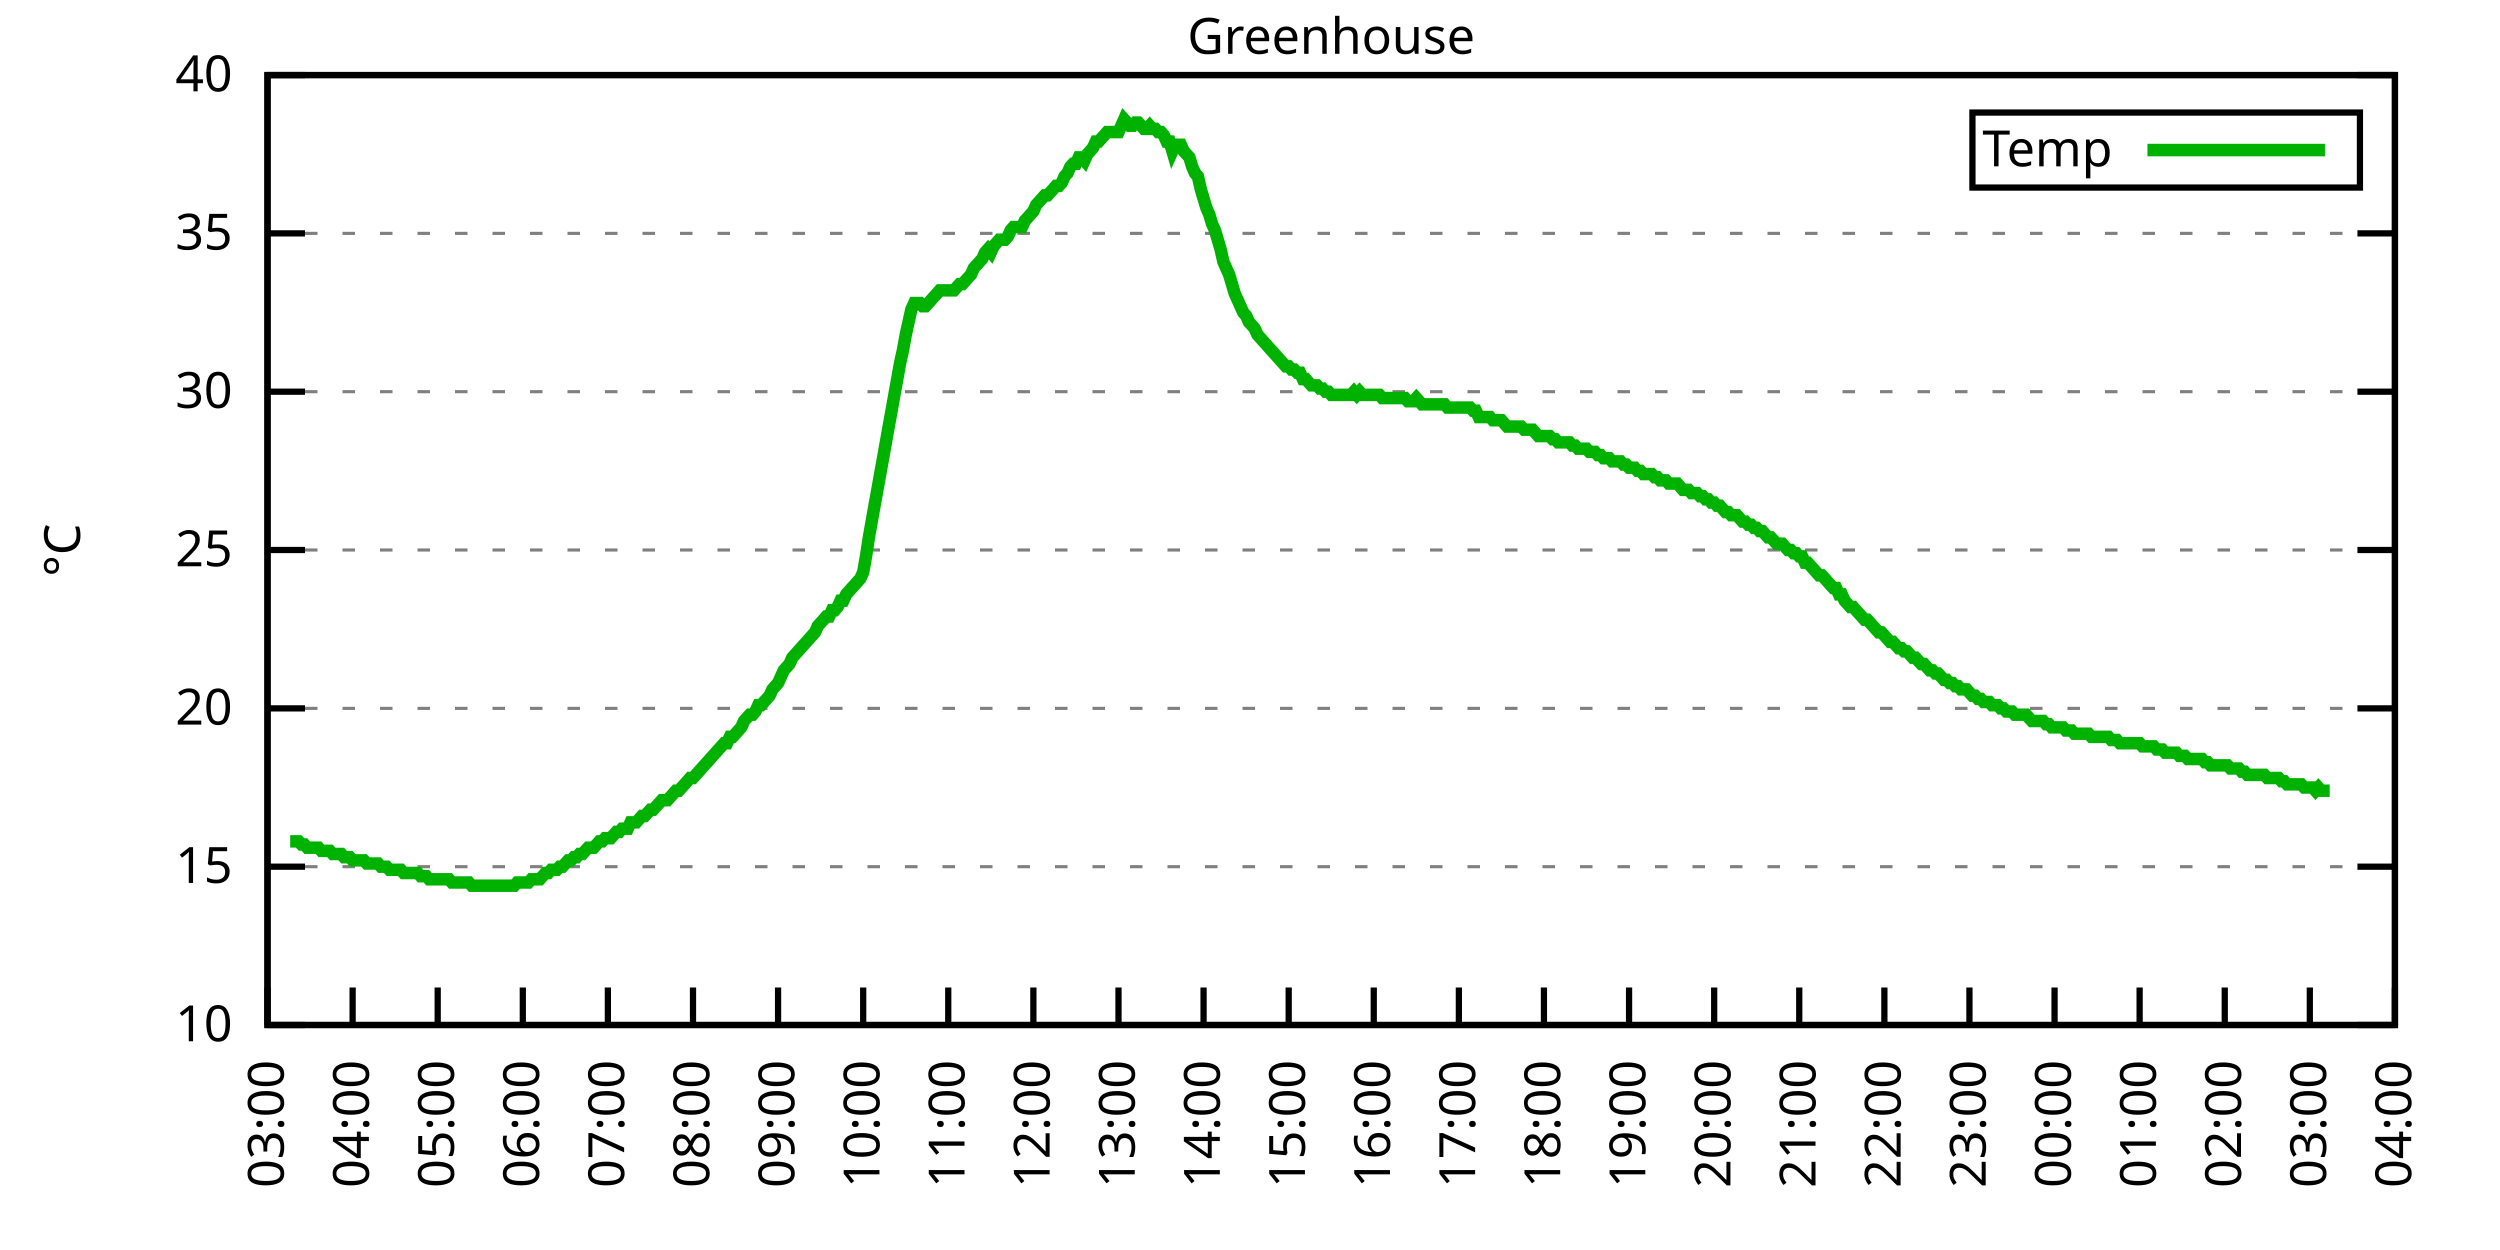
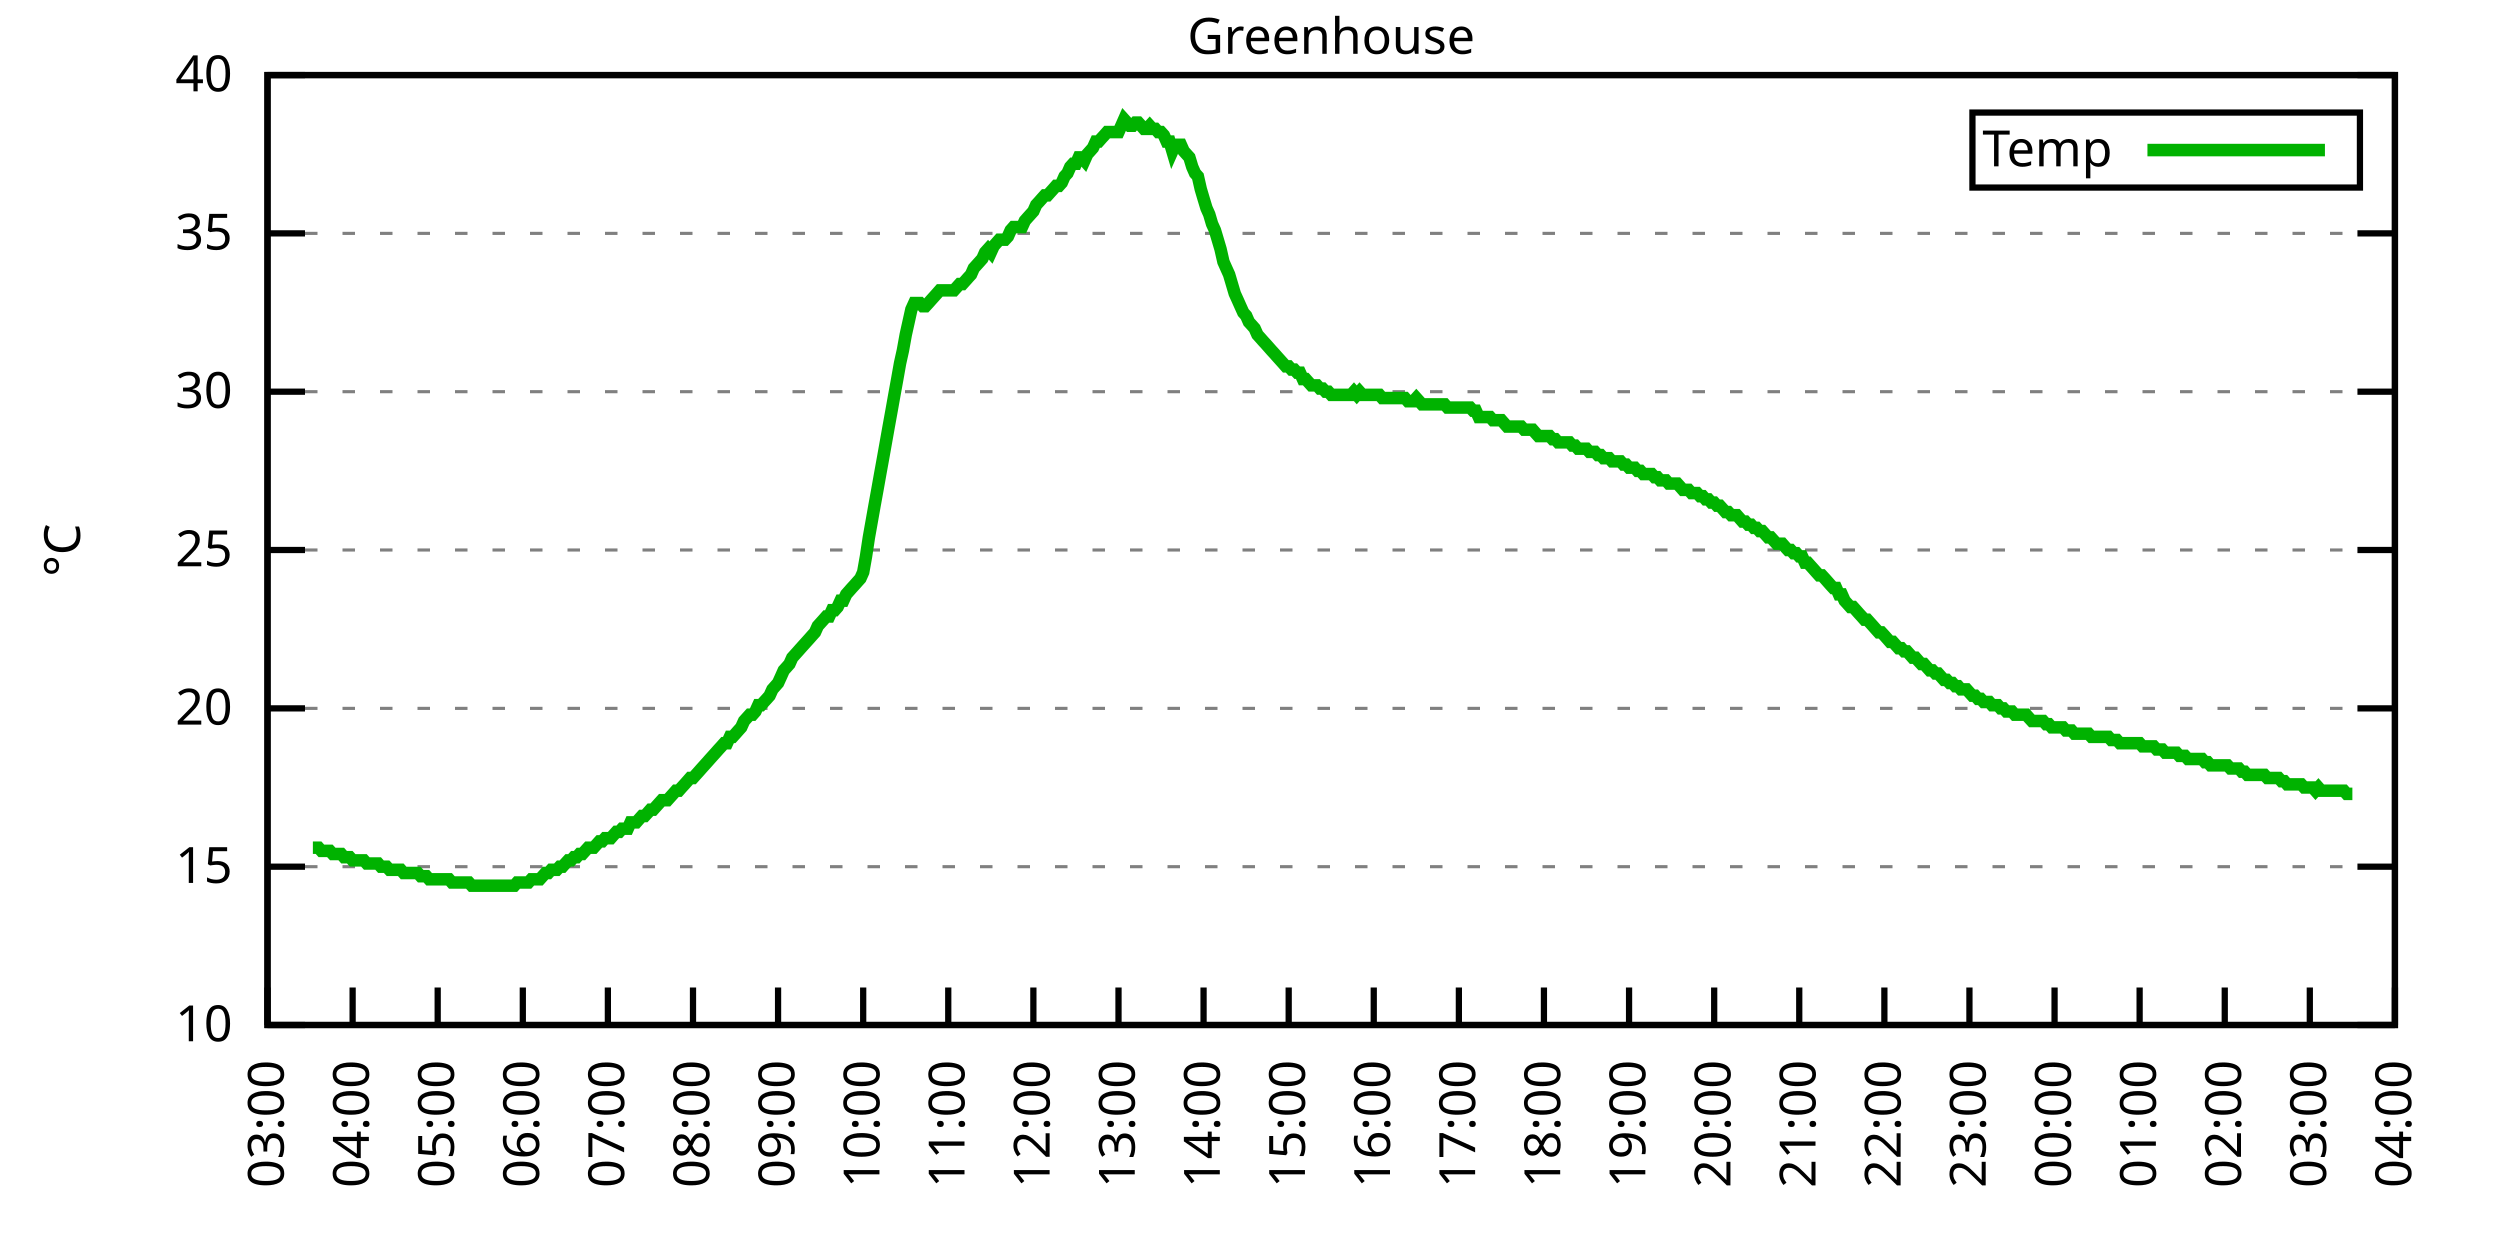
<svg xmlns="http://www.w3.org/2000/svg" xmlns:xlink="http://www.w3.org/1999/xlink" width="400" height="200" viewBox="0 0 400 200">
  <g id="gnuplot_canvas">
    <rect x="0" y="0" width="400" height="200" fill="none" />
    <defs>
      <circle id="gpDot" r="0.5" stroke-width="0.5" stroke="currentColor" />
      <path id="gpPt0" stroke-width="0.333" stroke="currentColor" d="M-1,0 h2 M0,-1 v2" />
      <path id="gpPt1" stroke-width="0.333" stroke="currentColor" d="M-1,-1 L1,1 M1,-1 L-1,1" />
      <path id="gpPt2" stroke-width="0.333" stroke="currentColor" d="M-1,0 L1,0 M0,-1 L0,1 M-1,-1 L1,1 M-1,1 L1,-1" />
      <rect id="gpPt3" stroke-width="0.333" stroke="currentColor" x="-1" y="-1" width="2" height="2" />
      <rect id="gpPt4" stroke-width="0.333" stroke="currentColor" fill="currentColor" x="-1" y="-1" width="2" height="2" />
      <circle id="gpPt5" stroke-width="0.333" stroke="currentColor" cx="0" cy="0" r="1" />
      <use xlink:href="#gpPt5" id="gpPt6" fill="currentColor" stroke="none" />
      <path id="gpPt7" stroke-width="0.333" stroke="currentColor" d="M0,-1.33 L-1.33,0.67 L1.33,0.67 z" />
      <use xlink:href="#gpPt7" id="gpPt8" fill="currentColor" stroke="none" />
      <use xlink:href="#gpPt7" id="gpPt9" stroke="currentColor" transform="rotate(180)" />
      <use xlink:href="#gpPt9" id="gpPt10" fill="currentColor" stroke="none" />
      <use xlink:href="#gpPt3" id="gpPt11" stroke="currentColor" transform="rotate(45)" />
      <use xlink:href="#gpPt11" id="gpPt12" fill="currentColor" stroke="none" />
      <path id="gpPt13" stroke-width="0.333" stroke="currentColor" d="M0,1.330 L1.265,0.411 L0.782,-1.067 L-0.782,-1.076 L-1.265,0.411 z" />
      <use xlink:href="#gpPt13" id="gpPt14" fill="currentColor" stroke="none" />
      <filter id="textbox" filterUnits="objectBoundingBox" x="0" y="0" height="1" width="1">
        <feFlood flood-color="white" flood-opacity="1" result="bgnd" />
        <feComposite in="SourceGraphic" in2="bgnd" operator="atop" />
      </filter>
      <filter id="greybox" filterUnits="objectBoundingBox" x="0" y="0" height="1" width="1">
        <feFlood flood-color="lightgrey" flood-opacity="1" result="grey" />
        <feComposite in="SourceGraphic" in2="grey" operator="atop" />
      </filter>
    </defs>
    <g fill="none" color="white" stroke="currentColor" stroke-width="1.00" stroke-linecap="butt" stroke-linejoin="miter">
</g>
    <g fill="none" color="black" stroke="currentColor" stroke-width="1.00" stroke-linecap="butt" stroke-linejoin="miter">
      <g stroke="none" shape-rendering="crispEdges">
        <polygon fill="rgb(255, 255, 255)" points="42.80,164.00 383.18,164.00 383.18,12.02 42.80,12.02 " />
      </g>
    </g>
    <g fill="none" color="black" stroke="currentColor" stroke-width="1.00" stroke-linecap="butt" stroke-linejoin="miter">
</g>
    <g fill="none" color="black" stroke="black" stroke-width="0.50" stroke-linecap="butt" stroke-linejoin="miter">
</g>
    <g fill="none" color="gray" stroke="currentColor" stroke-width="0.50" stroke-linecap="butt" stroke-linejoin="miter">
      <path stroke="gray" stroke-dasharray="2,4" class="gridline" d="M42.80,164.00 L383.19,164.00  " />
    </g>
    <g fill="none" color="gray" stroke="gray" stroke-width="1.00" stroke-linecap="butt" stroke-linejoin="miter">
</g>
    <g fill="none" color="black" stroke="currentColor" stroke-width="1.00" stroke-linecap="butt" stroke-linejoin="miter">
      <path stroke="black" d="M42.80,164.00 L48.80,164.00 M383.19,164.00 L377.19,164.00  " />
      <g transform="translate(37.20,166.60)" stroke="none" fill="black" font-family="Sans" font-size="8.00" text-anchor="end">
        <text>
          <tspan font-family="Sans"> 10</tspan>
        </text>
      </g>
    </g>
    <g fill="none" color="black" stroke="currentColor" stroke-width="1.00" stroke-linecap="butt" stroke-linejoin="miter">
</g>
    <g fill="none" color="black" stroke="black" stroke-width="0.50" stroke-linecap="butt" stroke-linejoin="miter">
</g>
    <g fill="none" color="gray" stroke="currentColor" stroke-width="0.50" stroke-linecap="butt" stroke-linejoin="miter">
      <path stroke="gray" stroke-dasharray="2,4" class="gridline" d="M42.80,138.67 L383.19,138.67  " />
    </g>
    <g fill="none" color="gray" stroke="gray" stroke-width="1.00" stroke-linecap="butt" stroke-linejoin="miter">
</g>
    <g fill="none" color="black" stroke="currentColor" stroke-width="1.00" stroke-linecap="butt" stroke-linejoin="miter">
      <path stroke="black" d="M42.80,138.67 L48.80,138.67 M383.19,138.67 L377.19,138.67  " />
      <g transform="translate(37.20,141.27)" stroke="none" fill="black" font-family="Sans" font-size="8.00" text-anchor="end">
        <text>
          <tspan font-family="Sans"> 15</tspan>
        </text>
      </g>
    </g>
    <g fill="none" color="black" stroke="currentColor" stroke-width="1.00" stroke-linecap="butt" stroke-linejoin="miter">
</g>
    <g fill="none" color="black" stroke="black" stroke-width="0.50" stroke-linecap="butt" stroke-linejoin="miter">
</g>
    <g fill="none" color="gray" stroke="currentColor" stroke-width="0.50" stroke-linecap="butt" stroke-linejoin="miter">
      <path stroke="gray" stroke-dasharray="2,4" class="gridline" d="M42.80,113.34 L383.19,113.34  " />
    </g>
    <g fill="none" color="gray" stroke="gray" stroke-width="1.00" stroke-linecap="butt" stroke-linejoin="miter">
</g>
    <g fill="none" color="black" stroke="currentColor" stroke-width="1.00" stroke-linecap="butt" stroke-linejoin="miter">
      <path stroke="black" d="M42.80,113.34 L48.80,113.34 M383.19,113.34 L377.19,113.34  " />
      <g transform="translate(37.20,115.94)" stroke="none" fill="black" font-family="Sans" font-size="8.00" text-anchor="end">
        <text>
          <tspan font-family="Sans"> 20</tspan>
        </text>
      </g>
    </g>
    <g fill="none" color="black" stroke="currentColor" stroke-width="1.00" stroke-linecap="butt" stroke-linejoin="miter">
</g>
    <g fill="none" color="black" stroke="black" stroke-width="0.50" stroke-linecap="butt" stroke-linejoin="miter">
</g>
    <g fill="none" color="gray" stroke="currentColor" stroke-width="0.50" stroke-linecap="butt" stroke-linejoin="miter">
      <path stroke="gray" stroke-dasharray="2,4" class="gridline" d="M42.80,88.00 L383.19,88.00  " />
    </g>
    <g fill="none" color="gray" stroke="gray" stroke-width="1.00" stroke-linecap="butt" stroke-linejoin="miter">
</g>
    <g fill="none" color="black" stroke="currentColor" stroke-width="1.00" stroke-linecap="butt" stroke-linejoin="miter">
      <path stroke="black" d="M42.80,88.00 L48.80,88.00 M383.19,88.00 L377.19,88.00  " />
      <g transform="translate(37.20,90.60)" stroke="none" fill="black" font-family="Sans" font-size="8.00" text-anchor="end">
        <text>
          <tspan font-family="Sans"> 25</tspan>
        </text>
      </g>
    </g>
    <g fill="none" color="black" stroke="currentColor" stroke-width="1.00" stroke-linecap="butt" stroke-linejoin="miter">
</g>
    <g fill="none" color="black" stroke="black" stroke-width="0.50" stroke-linecap="butt" stroke-linejoin="miter">
</g>
    <g fill="none" color="gray" stroke="currentColor" stroke-width="0.50" stroke-linecap="butt" stroke-linejoin="miter">
      <path stroke="gray" stroke-dasharray="2,4" class="gridline" d="M42.80,62.67 L383.19,62.67  " />
    </g>
    <g fill="none" color="gray" stroke="gray" stroke-width="1.00" stroke-linecap="butt" stroke-linejoin="miter">
</g>
    <g fill="none" color="black" stroke="currentColor" stroke-width="1.00" stroke-linecap="butt" stroke-linejoin="miter">
      <path stroke="black" d="M42.80,62.67 L48.80,62.67 M383.19,62.67 L377.19,62.67  " />
      <g transform="translate(37.20,65.27)" stroke="none" fill="black" font-family="Sans" font-size="8.00" text-anchor="end">
        <text>
          <tspan font-family="Sans"> 30</tspan>
        </text>
      </g>
    </g>
    <g fill="none" color="black" stroke="currentColor" stroke-width="1.00" stroke-linecap="butt" stroke-linejoin="miter">
</g>
    <g fill="none" color="black" stroke="black" stroke-width="0.50" stroke-linecap="butt" stroke-linejoin="miter">
</g>
    <g fill="none" color="gray" stroke="currentColor" stroke-width="0.50" stroke-linecap="butt" stroke-linejoin="miter">
      <path stroke="gray" stroke-dasharray="2,4" class="gridline" d="M42.80,37.34 L383.19,37.34  " />
    </g>
    <g fill="none" color="gray" stroke="gray" stroke-width="1.00" stroke-linecap="butt" stroke-linejoin="miter">
</g>
    <g fill="none" color="black" stroke="currentColor" stroke-width="1.00" stroke-linecap="butt" stroke-linejoin="miter">
      <path stroke="black" d="M42.80,37.34 L48.80,37.34 M383.19,37.34 L377.19,37.34  " />
      <g transform="translate(37.20,39.94)" stroke="none" fill="black" font-family="Sans" font-size="8.00" text-anchor="end">
        <text>
          <tspan font-family="Sans"> 35</tspan>
        </text>
      </g>
    </g>
    <g fill="none" color="black" stroke="currentColor" stroke-width="1.00" stroke-linecap="butt" stroke-linejoin="miter">
</g>
    <g fill="none" color="black" stroke="black" stroke-width="0.50" stroke-linecap="butt" stroke-linejoin="miter">
</g>
    <g fill="none" color="gray" stroke="currentColor" stroke-width="0.50" stroke-linecap="butt" stroke-linejoin="miter">
      <path stroke="gray" stroke-dasharray="2,4" class="gridline" d="M42.80,12.01 L383.19,12.01  " />
    </g>
    <g fill="none" color="gray" stroke="gray" stroke-width="1.00" stroke-linecap="butt" stroke-linejoin="miter">
</g>
    <g fill="none" color="black" stroke="currentColor" stroke-width="1.00" stroke-linecap="butt" stroke-linejoin="miter">
      <path stroke="black" d="M42.80,12.01 L48.80,12.01 M383.19,12.01 L377.19,12.01  " />
      <g transform="translate(37.20,14.61)" stroke="none" fill="black" font-family="Sans" font-size="8.00" text-anchor="end">
        <text>
          <tspan font-family="Sans"> 40</tspan>
        </text>
      </g>
    </g>
    <g fill="none" color="black" stroke="currentColor" stroke-width="1.00" stroke-linecap="butt" stroke-linejoin="miter">
      <path stroke="black" d="M42.80,164.00 L42.80,158.00  " />
      <g transform="translate(45.40,169.60) rotate(270.00)" stroke="none" fill="black" font-family="Sans" font-size="8.00" text-anchor="end">
        <text>
          <tspan font-family="Sans">03:00</tspan>
        </text>
      </g>
    </g>
    <g fill="none" color="black" stroke="currentColor" stroke-width="1.00" stroke-linecap="butt" stroke-linejoin="miter">
      <path stroke="black" d="M56.42,164.00 L56.42,158.00  " />
      <g transform="translate(59.02,169.60) rotate(270.00)" stroke="none" fill="black" font-family="Sans" font-size="8.00" text-anchor="end">
        <text>
          <tspan font-family="Sans">04:00</tspan>
        </text>
      </g>
    </g>
    <g fill="none" color="black" stroke="currentColor" stroke-width="1.00" stroke-linecap="butt" stroke-linejoin="miter">
      <path stroke="black" d="M70.03,164.00 L70.03,158.00  " />
      <g transform="translate(72.63,169.60) rotate(270.00)" stroke="none" fill="black" font-family="Sans" font-size="8.00" text-anchor="end">
        <text>
          <tspan font-family="Sans">05:00</tspan>
        </text>
      </g>
    </g>
    <g fill="none" color="black" stroke="currentColor" stroke-width="1.00" stroke-linecap="butt" stroke-linejoin="miter">
      <path stroke="black" d="M83.65,164.00 L83.65,158.00  " />
      <g transform="translate(86.25,169.60) rotate(270.00)" stroke="none" fill="black" font-family="Sans" font-size="8.00" text-anchor="end">
        <text>
          <tspan font-family="Sans">06:00</tspan>
        </text>
      </g>
    </g>
    <g fill="none" color="black" stroke="currentColor" stroke-width="1.00" stroke-linecap="butt" stroke-linejoin="miter">
      <path stroke="black" d="M97.26,164.00 L97.26,158.00  " />
      <g transform="translate(99.86,169.60) rotate(270.00)" stroke="none" fill="black" font-family="Sans" font-size="8.00" text-anchor="end">
        <text>
          <tspan font-family="Sans">07:00</tspan>
        </text>
      </g>
    </g>
    <g fill="none" color="black" stroke="currentColor" stroke-width="1.00" stroke-linecap="butt" stroke-linejoin="miter">
      <path stroke="black" d="M110.88,164.00 L110.88,158.00  " />
      <g transform="translate(113.48,169.60) rotate(270.00)" stroke="none" fill="black" font-family="Sans" font-size="8.00" text-anchor="end">
        <text>
          <tspan font-family="Sans">08:00</tspan>
        </text>
      </g>
    </g>
    <g fill="none" color="black" stroke="currentColor" stroke-width="1.00" stroke-linecap="butt" stroke-linejoin="miter">
      <path stroke="black" d="M124.49,164.00 L124.49,158.00  " />
      <g transform="translate(127.09,169.60) rotate(270.00)" stroke="none" fill="black" font-family="Sans" font-size="8.00" text-anchor="end">
        <text>
          <tspan font-family="Sans">09:00</tspan>
        </text>
      </g>
    </g>
    <g fill="none" color="black" stroke="currentColor" stroke-width="1.00" stroke-linecap="butt" stroke-linejoin="miter">
      <path stroke="black" d="M138.11,164.00 L138.11,158.00  " />
      <g transform="translate(140.71,169.60) rotate(270.00)" stroke="none" fill="black" font-family="Sans" font-size="8.00" text-anchor="end">
        <text>
          <tspan font-family="Sans">10:00</tspan>
        </text>
      </g>
    </g>
    <g fill="none" color="black" stroke="currentColor" stroke-width="1.00" stroke-linecap="butt" stroke-linejoin="miter">
      <path stroke="black" d="M151.72,164.00 L151.72,158.00  " />
      <g transform="translate(154.32,169.60) rotate(270.00)" stroke="none" fill="black" font-family="Sans" font-size="8.00" text-anchor="end">
        <text>
          <tspan font-family="Sans">11:00</tspan>
        </text>
      </g>
    </g>
    <g fill="none" color="black" stroke="currentColor" stroke-width="1.00" stroke-linecap="butt" stroke-linejoin="miter">
      <path stroke="black" d="M165.34,164.00 L165.34,158.00  " />
      <g transform="translate(167.94,169.60) rotate(270.00)" stroke="none" fill="black" font-family="Sans" font-size="8.00" text-anchor="end">
        <text>
          <tspan font-family="Sans">12:00</tspan>
        </text>
      </g>
    </g>
    <g fill="none" color="black" stroke="currentColor" stroke-width="1.00" stroke-linecap="butt" stroke-linejoin="miter">
      <path stroke="black" d="M178.96,164.00 L178.96,158.00  " />
      <g transform="translate(181.56,169.60) rotate(270.00)" stroke="none" fill="black" font-family="Sans" font-size="8.00" text-anchor="end">
        <text>
          <tspan font-family="Sans">13:00</tspan>
        </text>
      </g>
    </g>
    <g fill="none" color="black" stroke="currentColor" stroke-width="1.00" stroke-linecap="butt" stroke-linejoin="miter">
      <path stroke="black" d="M192.57,164.00 L192.57,158.00  " />
      <g transform="translate(195.17,169.60) rotate(270.00)" stroke="none" fill="black" font-family="Sans" font-size="8.00" text-anchor="end">
        <text>
          <tspan font-family="Sans">14:00</tspan>
        </text>
      </g>
    </g>
    <g fill="none" color="black" stroke="currentColor" stroke-width="1.00" stroke-linecap="butt" stroke-linejoin="miter">
      <path stroke="black" d="M206.19,164.00 L206.19,158.00  " />
      <g transform="translate(208.79,169.60) rotate(270.00)" stroke="none" fill="black" font-family="Sans" font-size="8.00" text-anchor="end">
        <text>
          <tspan font-family="Sans">15:00</tspan>
        </text>
      </g>
    </g>
    <g fill="none" color="black" stroke="currentColor" stroke-width="1.00" stroke-linecap="butt" stroke-linejoin="miter">
      <path stroke="black" d="M219.80,164.00 L219.80,158.00  " />
      <g transform="translate(222.40,169.60) rotate(270.00)" stroke="none" fill="black" font-family="Sans" font-size="8.00" text-anchor="end">
        <text>
          <tspan font-family="Sans">16:00</tspan>
        </text>
      </g>
    </g>
    <g fill="none" color="black" stroke="currentColor" stroke-width="1.00" stroke-linecap="butt" stroke-linejoin="miter">
      <path stroke="black" d="M233.42,164.00 L233.42,158.00  " />
      <g transform="translate(236.02,169.60) rotate(270.00)" stroke="none" fill="black" font-family="Sans" font-size="8.00" text-anchor="end">
        <text>
          <tspan font-family="Sans">17:00</tspan>
        </text>
      </g>
    </g>
    <g fill="none" color="black" stroke="currentColor" stroke-width="1.00" stroke-linecap="butt" stroke-linejoin="miter">
      <path stroke="black" d="M247.03,164.00 L247.03,158.00  " />
      <g transform="translate(249.63,169.60) rotate(270.00)" stroke="none" fill="black" font-family="Sans" font-size="8.00" text-anchor="end">
        <text>
          <tspan font-family="Sans">18:00</tspan>
        </text>
      </g>
    </g>
    <g fill="none" color="black" stroke="currentColor" stroke-width="1.00" stroke-linecap="butt" stroke-linejoin="miter">
      <path stroke="black" d="M260.65,164.00 L260.65,158.00  " />
      <g transform="translate(263.25,169.60) rotate(270.00)" stroke="none" fill="black" font-family="Sans" font-size="8.00" text-anchor="end">
        <text>
          <tspan font-family="Sans">19:00</tspan>
        </text>
      </g>
    </g>
    <g fill="none" color="black" stroke="currentColor" stroke-width="1.00" stroke-linecap="butt" stroke-linejoin="miter">
      <path stroke="black" d="M274.27,164.00 L274.27,158.00  " />
      <g transform="translate(276.87,169.60) rotate(270.00)" stroke="none" fill="black" font-family="Sans" font-size="8.00" text-anchor="end">
        <text>
          <tspan font-family="Sans">20:00</tspan>
        </text>
      </g>
    </g>
    <g fill="none" color="black" stroke="currentColor" stroke-width="1.00" stroke-linecap="butt" stroke-linejoin="miter">
      <path stroke="black" d="M287.88,164.00 L287.88,158.00  " />
      <g transform="translate(290.48,169.60) rotate(270.00)" stroke="none" fill="black" font-family="Sans" font-size="8.00" text-anchor="end">
        <text>
          <tspan font-family="Sans">21:00</tspan>
        </text>
      </g>
    </g>
    <g fill="none" color="black" stroke="currentColor" stroke-width="1.00" stroke-linecap="butt" stroke-linejoin="miter">
      <path stroke="black" d="M301.50,164.00 L301.50,158.00  " />
      <g transform="translate(304.10,169.60) rotate(270.00)" stroke="none" fill="black" font-family="Sans" font-size="8.00" text-anchor="end">
        <text>
          <tspan font-family="Sans">22:00</tspan>
        </text>
      </g>
    </g>
    <g fill="none" color="black" stroke="currentColor" stroke-width="1.00" stroke-linecap="butt" stroke-linejoin="miter">
      <path stroke="black" d="M315.11,164.00 L315.11,158.00  " />
      <g transform="translate(317.71,169.60) rotate(270.00)" stroke="none" fill="black" font-family="Sans" font-size="8.00" text-anchor="end">
        <text>
          <tspan font-family="Sans">23:00</tspan>
        </text>
      </g>
    </g>
    <g fill="none" color="black" stroke="currentColor" stroke-width="1.00" stroke-linecap="butt" stroke-linejoin="miter">
      <path stroke="black" d="M328.73,164.00 L328.73,158.00  " />
      <g transform="translate(331.33,169.60) rotate(270.00)" stroke="none" fill="black" font-family="Sans" font-size="8.00" text-anchor="end">
        <text>
          <tspan font-family="Sans">00:00</tspan>
        </text>
      </g>
    </g>
    <g fill="none" color="black" stroke="currentColor" stroke-width="1.00" stroke-linecap="butt" stroke-linejoin="miter">
      <path stroke="black" d="M342.34,164.00 L342.34,158.00  " />
      <g transform="translate(344.94,169.60) rotate(270.00)" stroke="none" fill="black" font-family="Sans" font-size="8.00" text-anchor="end">
        <text>
          <tspan font-family="Sans">01:00</tspan>
        </text>
      </g>
    </g>
    <g fill="none" color="black" stroke="currentColor" stroke-width="1.00" stroke-linecap="butt" stroke-linejoin="miter">
      <path stroke="black" d="M355.96,164.00 L355.96,158.00  " />
      <g transform="translate(358.56,169.60) rotate(270.00)" stroke="none" fill="black" font-family="Sans" font-size="8.00" text-anchor="end">
        <text>
          <tspan font-family="Sans">02:00</tspan>
        </text>
      </g>
    </g>
    <g fill="none" color="black" stroke="currentColor" stroke-width="1.00" stroke-linecap="butt" stroke-linejoin="miter">
      <path stroke="black" d="M369.57,164.00 L369.57,158.00  " />
      <g transform="translate(372.17,169.60) rotate(270.00)" stroke="none" fill="black" font-family="Sans" font-size="8.00" text-anchor="end">
        <text>
          <tspan font-family="Sans">03:00</tspan>
        </text>
      </g>
    </g>
    <g fill="none" color="black" stroke="currentColor" stroke-width="1.00" stroke-linecap="butt" stroke-linejoin="miter">
      <path stroke="black" d="M383.19,164.00 L383.19,158.00  " />
      <g transform="translate(385.79,169.60) rotate(270.00)" stroke="none" fill="black" font-family="Sans" font-size="8.00" text-anchor="end">
        <text>
          <tspan font-family="Sans">04:00</tspan>
        </text>
      </g>
    </g>
    <g fill="none" color="black" stroke="currentColor" stroke-width="1.00" stroke-linecap="butt" stroke-linejoin="miter">
</g>
    <g fill="none" color="black" stroke="currentColor" stroke-width="1.00" stroke-linecap="butt" stroke-linejoin="miter">
      <path stroke="black" d="M42.80,12.01 L42.80,164.00 L383.19,164.00 L383.19,12.01 L42.80,12.01 Z  " />
    </g>
    <g fill="none" color="black" stroke="currentColor" stroke-width="1.00" stroke-linecap="butt" stroke-linejoin="miter">
</g>
    <g fill="none" color="black" stroke="currentColor" stroke-width="1.00" stroke-linecap="butt" stroke-linejoin="miter">
      <path stroke="black" d="M315.59,30.01 L315.59,18.01 L377.59,18.01 L377.59,30.01 L315.59,30.01 Z  " />
    </g>
    <g id="Greenhouse_plot_1">
      <g fill="none" color="white" stroke="black" stroke-width="2.00" stroke-linecap="butt" stroke-linejoin="miter">
</g>
      <g fill="none" color="black" stroke="currentColor" stroke-width="2.00" stroke-linecap="butt" stroke-linejoin="miter">
        <g transform="translate(337.99,26.61)" stroke="none" fill="black" font-family="Sans" font-size="8.00" text-anchor="end">
          <text>
            <tspan font-family="Sans">Temp</tspan>
          </text>
        </g>
      </g>
      <g fill="none" color="black" stroke="currentColor" stroke-width="2.00" stroke-linecap="butt" stroke-linejoin="miter">
-         <path stroke="rgb(  0, 178,   0)" d="M343.59,24.01 L371.99,24.01 M46.43,134.62 L46.88,134.62 L47.34,134.62 L47.79,134.62 L48.25,135.12 L48.70,135.12   L49.15,135.63 L49.61,135.63 L50.06,135.63 L50.52,135.63 L50.97,135.63 L51.42,136.14 L51.88,136.14 L52.33,136.14   L52.78,136.14 L53.24,136.64 L53.69,136.64 L54.15,136.64 L54.60,136.64 L55.05,137.15 L55.51,137.15 L55.96,137.15   L56.42,137.66 L56.87,137.66 L57.32,137.66 L57.78,137.66 L58.23,137.66 L58.68,138.16 L59.14,138.16 L59.59,138.16   L60.05,138.16 L60.50,138.16 L60.95,138.67 L61.41,138.67 L61.86,138.67 L62.32,139.17 L62.77,139.17 L63.22,139.17   L63.68,139.17 L64.13,139.17 L64.58,139.68 L65.04,139.68 L65.49,139.68 L65.95,139.68 L66.40,139.68 L66.85,139.68   L67.31,140.19 L67.76,140.19 L68.22,140.19 L68.67,140.69 L69.12,140.69 L69.58,140.69 L70.03,140.69 L70.49,140.69   L70.94,140.69 L71.39,140.69 L71.85,140.69 L72.30,141.20 L72.75,141.20 L73.21,141.20 L73.66,141.20 L74.12,141.20   L74.57,141.20 L75.02,141.20 L75.48,141.71 L75.93,141.71 L76.39,141.71 L76.84,141.71 L77.29,141.71 L77.75,141.71   L78.20,141.71 L78.65,141.71 L79.11,141.71 L79.56,141.71 L80.02,141.71 L80.47,141.71 L80.92,141.71 L81.38,141.71   L81.83,141.71 L82.29,141.71 L82.74,141.20 L83.19,141.20 L83.65,141.20 L84.10,141.20 L84.55,141.20 L85.01,140.69   L85.46,140.69 L85.92,140.69 L86.37,140.69 L86.82,140.19 L87.28,139.68 L87.73,139.68 L88.19,139.17 L88.64,139.17   L89.09,139.17 L89.55,138.67 L90.00,138.67 L90.45,138.16 L90.91,137.66 L91.36,137.66 L91.82,137.15 L92.27,137.15   L92.72,136.64 L93.18,136.64 L93.63,136.14 L94.09,135.63 L94.54,135.63 L94.99,135.63 L95.45,135.12 L95.90,134.62   L96.35,134.62 L96.81,134.11 L97.26,134.11 L97.72,134.11 L98.17,133.60 L98.62,133.10 L99.08,133.10 L99.53,132.59   L99.99,132.59 L100.44,132.59 L100.89,131.58 L101.35,131.58 L101.80,131.58 L102.25,131.07 L102.71,130.56 L103.16,130.56   L103.62,130.06 L104.07,129.55 L104.52,129.55 L104.98,129.04 L105.43,128.54 L105.89,128.03 L106.34,128.03 L106.79,128.03   L107.25,127.52 L107.70,127.02 L108.15,126.51 L108.61,126.51 L109.06,126.00 L109.52,125.50 L109.97,124.99 L110.42,124.48   L110.88,124.48 L111.33,123.98 L111.79,123.47 L112.24,122.96 L112.69,122.46 L113.15,121.95 L113.60,121.44 L114.05,120.94   L114.51,120.43 L114.96,119.92 L115.42,119.42 L115.87,118.91 L116.32,118.91 L116.78,117.90 L117.23,117.90 L117.69,117.39   L118.14,116.88 L118.59,116.38 L119.05,115.36 L119.50,114.86 L119.96,114.35 L120.41,114.35 L120.86,113.84 L121.32,112.83   L121.77,112.83 L122.22,112.32 L122.68,111.82 L123.13,111.31 L123.59,110.30 L124.04,109.79 L124.49,109.28 L124.95,108.27   L125.40,107.26 L125.86,106.75 L126.31,106.24 L126.76,105.23 L127.22,104.72 L127.67,104.22 L128.12,103.71 L128.58,103.20   L129.03,102.70 L129.49,102.19 L129.94,101.68 L130.39,101.18 L130.85,100.16 L131.30,99.66 L131.76,99.15 L132.21,98.64   L132.66,98.64 L133.12,97.63 L133.57,97.63 L134.02,97.12 L134.48,96.11 L134.93,96.11 L135.39,95.10 L135.84,94.59   L136.29,94.08 L136.75,93.58 L137.20,93.07 L137.66,92.56 L138.11,91.55 L138.56,89.02 L139.02,85.98 L139.47,83.45   L139.92,80.91 L140.38,78.38 L140.83,75.85 L141.29,73.31 L141.74,70.78 L142.19,68.25 L142.65,65.71 L143.10,63.18   L143.56,60.65 L144.01,58.11 L144.46,56.09 L144.92,53.55 L145.37,51.53 L145.82,49.50 L146.28,48.49 L146.73,48.49   L147.19,48.49 L147.64,48.99 L148.09,48.99 L148.55,48.49 L149.00,47.98 L149.46,47.47 L149.91,46.97 L150.36,46.46   L150.82,46.46 L151.27,46.46 L151.72,46.46 L152.18,46.46 L152.63,46.46 L153.09,45.95 L153.54,45.45 L153.99,45.45   L154.45,44.94 L154.90,44.43 L155.36,43.93 L155.81,42.91 L156.26,42.41 L156.72,41.90 L157.17,41.39 L157.62,40.38   L158.08,39.87 L158.53,40.38 L158.99,39.37 L159.44,38.86 L159.89,38.35 L160.35,38.35 L160.80,38.35 L161.26,37.85   L161.71,36.84 L162.16,36.33 L162.62,36.33 L163.07,36.33 L163.52,36.33 L163.98,35.32 L164.43,34.81 L164.89,34.30   L165.34,33.80 L165.79,32.78 L166.25,32.28 L166.70,31.77 L167.16,31.26 L167.61,31.26 L168.06,30.76 L168.52,30.25   L168.97,29.74 L169.43,29.74 L169.88,29.24 L170.33,28.22 L170.79,27.72 L171.24,26.70 L171.69,26.20 L172.15,26.20   L172.60,25.18 L173.06,25.18 L173.51,25.69 L173.96,24.68 L174.42,24.17 L174.87,23.66 L175.33,22.65 L175.78,22.65   L176.23,22.14 L176.69,21.64 L177.14,21.13 L177.59,21.13 L178.05,21.13 L178.50,21.13 L178.96,21.13 L179.41,20.12   L179.86,19.10 L180.32,19.61 L180.77,20.12 L181.23,20.12 L181.68,19.61 L182.13,19.61 L182.59,20.12 L183.04,20.62   L183.49,20.62 L183.95,20.12 L184.40,20.62 L184.86,20.62 L185.31,21.13 L185.76,21.13 L186.22,21.64 L186.67,22.65   L187.13,22.65 L187.58,24.17 L188.03,23.16 L188.49,23.16 L188.94,23.16 L189.39,24.17 L189.85,24.68 L190.30,25.18   L190.76,26.70 L191.21,27.72 L191.66,28.22 L192.12,30.25 L192.57,31.77 L193.03,33.29 L193.48,34.30 L193.93,35.82   L194.39,36.84 L194.84,38.35 L195.29,39.87 L195.75,41.90 L196.20,42.91 L196.66,43.93 L197.11,45.45 L197.56,46.97   L198.02,47.98 L198.47,48.99 L198.93,50.01 L199.38,50.51 L199.83,51.53 L200.29,52.03 L200.74,52.54 L201.19,53.55   L201.65,54.06 L202.10,54.57 L202.56,55.07 L203.01,55.58 L203.46,56.09 L203.92,56.59 L204.37,57.10 L204.83,57.61   L205.28,58.11 L205.73,58.62 L206.19,58.62 L206.64,59.13 L207.09,59.13 L207.55,59.63 L208.00,59.63 L208.46,60.65   L208.91,60.65 L209.36,61.15 L209.82,61.66 L210.27,61.66 L210.73,61.66 L211.18,62.17 L211.63,62.17 L212.09,62.67   L212.54,62.67 L213.00,63.18 L213.45,63.18 L213.90,63.18 L214.36,63.18 L214.81,63.18 L215.26,63.18 L215.72,63.18   L216.17,63.18 L216.63,62.67 L217.08,63.18 L217.53,62.67 L217.99,63.18 L218.44,63.18 L218.90,63.18 L219.35,63.18   L219.80,63.18 L220.26,63.18 L220.71,63.18 L221.16,63.69 L221.62,63.69 L222.07,63.69 L222.53,63.69 L222.98,63.69   L223.43,63.69 L223.89,63.69 L224.34,63.69 L224.80,63.69 L225.25,64.19 L225.70,64.19 L226.16,64.19 L226.61,63.69   L227.06,64.19 L227.52,64.70 L227.97,64.70 L228.43,64.70 L228.88,64.70 L229.33,64.70 L229.79,64.70 L230.24,64.70   L230.70,64.70 L231.15,64.70 L231.60,65.21 L232.06,65.21 L232.51,65.21 L232.96,65.21 L233.42,65.21 L233.87,65.21   L234.33,65.21 L234.78,65.21 L235.23,65.21 L235.69,65.71 L236.14,65.71 L236.60,66.73 L237.05,66.73 L237.50,66.73   L237.96,66.73 L238.41,66.73 L238.86,67.23 L239.32,67.23 L239.77,67.23 L240.23,67.23 L240.68,67.74 L241.13,68.25   L241.59,68.25 L242.04,68.25 L242.50,68.25 L242.95,68.25 L243.40,68.25 L243.86,68.75 L244.31,68.75 L244.76,68.75   L245.22,68.75 L245.67,69.26 L246.13,69.77 L246.58,69.77 L247.03,69.77 L247.49,69.77 L247.94,69.77 L248.40,70.27   L248.85,70.27 L249.30,70.78 L249.76,70.78 L250.21,70.78 L250.66,70.78 L251.12,70.78 L251.57,71.29 L252.03,71.29   L252.48,71.79 L252.93,71.79 L253.39,71.79 L253.84,71.79 L254.30,72.30 L254.75,72.30 L255.20,72.30 L255.66,72.81   L256.11,72.81 L256.56,73.31 L257.02,73.31 L257.47,73.31 L257.93,73.82 L258.38,73.82 L258.83,73.82 L259.29,73.82   L259.74,74.33 L260.20,74.33 L260.65,74.83 L261.10,74.83 L261.56,74.83 L262.01,75.34 L262.47,75.34 L262.92,75.85   L263.37,75.85 L263.83,75.85 L264.28,75.85 L264.73,76.35 L265.19,76.35 L265.64,76.86 L266.10,76.86 L266.55,76.86   L267.00,77.37 L267.46,77.37 L267.91,77.37 L268.37,77.37 L268.82,77.87 L269.27,78.38 L269.73,78.38 L270.18,78.38   L270.63,78.89 L271.09,78.89 L271.54,78.89 L272.00,79.39 L272.45,79.39 L272.90,79.90 L273.36,79.90 L273.81,80.41   L274.27,80.41 L274.72,80.91 L275.17,80.91 L275.63,81.42 L276.08,81.93 L276.53,81.93 L276.99,82.43 L277.44,82.43   L277.90,82.43 L278.35,82.94 L278.80,83.45 L279.26,83.45 L279.71,83.95 L280.17,83.95 L280.62,84.46 L281.07,84.46   L281.53,84.97 L281.98,84.97 L282.43,85.47 L282.89,85.98 L283.34,85.98 L283.80,86.49 L284.25,86.99 L284.70,86.99   L285.16,86.99 L285.61,87.50 L286.07,88.00 L286.52,88.00 L286.97,88.51 L287.43,88.51 L287.88,89.02 L288.33,89.02   L288.79,90.03 L289.24,90.03 L289.70,90.54 L290.15,91.04 L290.60,91.55 L291.06,92.06 L291.51,92.06 L291.97,92.56   L292.42,93.07 L292.87,93.58 L293.33,94.08 L293.78,94.08 L294.23,95.10 L294.69,95.10 L295.14,96.11 L295.60,96.62   L296.05,97.12 L296.50,97.12 L296.96,97.63 L297.41,98.14 L297.87,98.64 L298.32,99.15 L298.77,99.15 L299.23,99.66   L299.68,100.16 L300.13,100.67 L300.59,101.18 L301.04,101.18 L301.50,101.68 L301.95,102.19 L302.40,102.70 L302.86,102.70   L303.31,103.20 L303.77,103.71 L304.22,103.71 L304.67,104.22 L305.13,104.22 L305.58,104.72 L306.03,105.23 L306.49,105.23   L306.94,105.74 L307.40,106.24 L307.85,106.24 L308.30,106.75 L308.76,107.26 L309.21,107.26 L309.67,107.76 L310.12,107.76   L310.57,108.27 L311.03,108.78 L311.48,108.78 L311.94,109.28 L312.39,109.28 L312.84,109.79 L313.30,109.79 L313.75,110.30   L314.20,110.30 L314.66,110.30 L315.11,110.80 L315.57,111.31 L316.02,111.31 L316.47,111.82 L316.93,111.82 L317.38,112.32   L317.84,112.32 L318.29,112.32 L318.74,112.83 L319.20,112.83 L319.65,112.83 L320.10,113.34 L320.56,113.34 L321.01,113.84   L321.47,113.84 L321.92,113.84 L322.37,114.35 L322.83,114.35 L323.28,114.35 L323.74,114.35 L324.19,114.35 L324.64,114.86   L325.10,115.36 L325.55,115.36 L326.00,115.36 L326.46,115.36 L326.91,115.36 L327.37,115.87 L327.82,115.87 L328.27,116.38   L328.73,116.38 L329.18,116.38 L329.64,116.38 L330.09,116.38 L330.54,116.88 L331.00,116.88 L331.45,116.88 L331.90,117.39   L332.36,117.39 L332.81,117.39 L333.27,117.39 L333.72,117.39 L334.17,117.39 L334.63,117.90 L335.08,117.90 L335.54,117.90   L335.99,117.90 L336.44,117.90 L336.90,117.90 L337.35,117.90 L337.80,118.40 L338.26,118.40 L338.71,118.40 L339.17,118.91   L339.62,118.91 L340.07,118.91 L340.53,118.91 L340.98,118.91 L341.44,118.91 L341.89,118.91 L342.34,118.91 L342.80,119.42   L343.25,119.42 L343.70,119.42 L344.16,119.42 L344.61,119.42 L345.07,119.92 L345.52,119.92 L345.97,119.92 L346.43,120.43   L346.88,120.43 L347.34,120.43 L347.79,120.43 L348.24,120.43 L348.70,120.94 L349.15,120.94 L349.60,120.94 L350.06,121.44   L350.51,121.44 L350.97,121.44 L351.42,121.44 L351.87,121.44 L352.33,121.44 L352.78,121.95 L353.24,121.95 L353.69,122.46   L354.14,122.46 L354.60,122.46 L355.05,122.46 L355.50,122.46 L355.96,122.46 L356.41,122.46 L356.87,122.96 L357.32,122.96   L357.77,122.96 L358.23,122.96 L358.68,123.47 L359.14,123.47 L359.59,123.98 L360.04,123.98 L360.50,123.98 L360.95,123.98   L361.41,123.98 L361.86,123.98 L362.31,123.98 L362.77,124.48 L363.22,124.48 L363.67,124.48 L364.13,124.48 L364.58,124.48   L365.04,124.99 L365.49,124.99 L365.94,125.50 L366.40,125.50 L366.85,125.50 L367.31,125.50 L367.76,125.50 L368.21,125.50   L368.67,126.00 L369.12,126.00 L369.57,126.00 L370.03,126.00 L370.48,126.51 L370.94,126.00 L371.39,126.51 L371.84,126.51   L372.30,126.51 L372.75,126.51  " />
+         <path stroke="rgb(  0, 178,   0)" d="M343.59,24.01 L371.99,24.01 M50.06,135.63 L50.52,135.63 L50.97,135.63 L51.42,136.14 L51.88,136.14 L52.33,136.14   L52.78,136.14 L53.24,136.64 L53.69,136.64 L54.15,136.64 L54.60,136.64 L55.05,137.15 L55.51,137.15 L55.96,137.15   L56.42,137.66 L56.87,137.66 L57.32,137.66 L57.78,137.66 L58.23,137.66 L58.68,138.16 L59.14,138.16 L59.59,138.16   L60.05,138.16 L60.50,138.16 L60.95,138.67 L61.41,138.67 L61.86,138.67 L62.32,139.17 L62.77,139.17 L63.22,139.17   L63.68,139.17 L64.13,139.17 L64.58,139.68 L65.04,139.68 L65.49,139.68 L65.95,139.68 L66.40,139.68 L66.85,139.68   L67.31,140.19 L67.76,140.19 L68.22,140.19 L68.67,140.69 L69.12,140.69 L69.58,140.69 L70.03,140.69 L70.49,140.69   L70.94,140.69 L71.39,140.69 L71.85,140.69 L72.30,141.20 L72.75,141.20 L73.21,141.20 L73.66,141.20 L74.12,141.20   L74.57,141.20 L75.02,141.20 L75.48,141.71 L75.93,141.71 L76.39,141.71 L76.84,141.71 L77.29,141.71 L77.75,141.71   L78.20,141.71 L78.65,141.71 L79.11,141.71 L79.56,141.71 L80.02,141.71 L80.47,141.71 L80.92,141.71 L81.38,141.71   L81.83,141.71 L82.29,141.71 L82.74,141.20 L83.19,141.20 L83.65,141.20 L84.10,141.20 L84.55,141.20 L85.01,140.69   L85.46,140.69 L85.92,140.69 L86.37,140.69 L86.82,140.19 L87.28,139.68 L87.73,139.68 L88.19,139.17 L88.64,139.17   L89.09,139.17 L89.55,138.67 L90.00,138.67 L90.45,138.16 L90.91,137.66 L91.36,137.66 L91.82,137.15 L92.27,137.15   L92.72,136.64 L93.18,136.64 L93.63,136.14 L94.09,135.63 L94.54,135.63 L94.99,135.63 L95.45,135.12 L95.90,134.62   L96.35,134.62 L96.81,134.11 L97.26,134.11 L97.72,134.11 L98.17,133.60 L98.62,133.10 L99.08,133.10 L99.53,132.59   L99.99,132.59 L100.44,132.59 L100.89,131.58 L101.35,131.58 L101.80,131.58 L102.25,131.07 L102.71,130.56 L103.16,130.56   L103.62,130.06 L104.07,129.55 L104.52,129.55 L104.98,129.04 L105.43,128.54 L105.89,128.03 L106.34,128.03 L106.79,128.03   L107.25,127.52 L107.70,127.02 L108.15,126.51 L108.61,126.51 L109.06,126.00 L109.52,125.50 L109.97,124.99 L110.42,124.48   L110.88,124.48 L111.33,123.98 L111.79,123.47 L112.24,122.96 L112.69,122.46 L113.15,121.95 L113.60,121.44 L114.05,120.94   L114.51,120.43 L114.96,119.92 L115.42,119.42 L115.87,118.91 L116.32,118.91 L116.78,117.90 L117.23,117.90 L117.69,117.39   L118.14,116.88 L118.59,116.38 L119.05,115.36 L119.50,114.86 L119.96,114.35 L120.41,114.35 L120.86,113.84 L121.32,112.83   L121.77,112.83 L122.22,112.32 L122.68,111.82 L123.13,111.31 L123.59,110.30 L124.04,109.79 L124.49,109.28 L124.95,108.27   L125.40,107.26 L125.86,106.75 L126.31,106.24 L126.76,105.23 L127.22,104.72 L127.67,104.22 L128.12,103.71 L128.58,103.20   L129.03,102.70 L129.49,102.19 L129.94,101.68 L130.39,101.18 L130.85,100.16 L131.30,99.66 L131.76,99.15 L132.21,98.64   L132.66,98.64 L133.12,97.63 L133.57,97.63 L134.02,97.12 L134.48,96.11 L134.93,96.11 L135.39,95.10 L135.84,94.59   L136.29,94.08 L136.75,93.58 L137.20,93.07 L137.66,92.56 L138.11,91.55 L138.56,89.02 L139.02,85.98 L139.47,83.45   L139.92,80.91 L140.38,78.38 L140.83,75.85 L141.29,73.31 L141.74,70.78 L142.19,68.25 L142.65,65.71 L143.10,63.18   L143.56,60.65 L144.01,58.11 L144.46,56.09 L144.92,53.55 L145.37,51.53 L145.82,49.50 L146.28,48.49 L146.73,48.49   L147.19,48.49 L147.64,48.99 L148.09,48.99 L148.55,48.49 L149.00,47.98 L149.46,47.47 L149.91,46.97 L150.36,46.46   L150.82,46.46 L151.27,46.46 L151.72,46.46 L152.18,46.46 L152.63,46.46 L153.09,45.95 L153.54,45.45 L153.99,45.45   L154.45,44.94 L154.90,44.43 L155.36,43.93 L155.81,42.91 L156.26,42.41 L156.72,41.90 L157.17,41.39 L157.62,40.38   L158.08,39.87 L158.53,40.38 L158.99,39.37 L159.44,38.86 L159.89,38.35 L160.35,38.35 L160.80,38.35 L161.26,37.85   L161.71,36.84 L162.16,36.33 L162.62,36.33 L163.07,36.33 L163.52,36.33 L163.98,35.32 L164.43,34.81 L164.89,34.30   L165.34,33.80 L165.79,32.78 L166.25,32.28 L166.70,31.77 L167.16,31.26 L167.61,31.26 L168.06,30.76 L168.52,30.25   L168.97,29.74 L169.43,29.74 L169.88,29.24 L170.33,28.22 L170.79,27.72 L171.24,26.70 L171.69,26.20 L172.15,26.20   L172.60,25.18 L173.06,25.18 L173.51,25.69 L173.96,24.68 L174.42,24.17 L174.87,23.66 L175.33,22.65 L175.78,22.65   L176.23,22.14 L176.69,21.64 L177.14,21.13 L177.59,21.13 L178.05,21.13 L178.50,21.13 L178.96,21.13 L179.41,20.12   L179.86,19.10 L180.32,19.61 L180.77,20.12 L181.23,20.12 L181.68,19.61 L182.13,19.61 L182.59,20.12 L183.04,20.62   L183.49,20.62 L183.95,20.12 L184.40,20.62 L184.86,20.62 L185.31,21.13 L185.76,21.13 L186.22,21.64 L186.67,22.65   L187.13,22.65 L187.58,24.17 L188.03,23.16 L188.49,23.16 L188.94,23.16 L189.39,24.17 L189.85,24.68 L190.30,25.18   L190.76,26.70 L191.21,27.72 L191.66,28.22 L192.12,30.25 L192.57,31.77 L193.03,33.29 L193.48,34.30 L193.93,35.82   L194.39,36.84 L194.84,38.35 L195.29,39.87 L195.75,41.90 L196.20,42.91 L196.66,43.93 L197.11,45.45 L197.56,46.97   L198.02,47.98 L198.47,48.99 L198.93,50.01 L199.38,50.51 L199.83,51.53 L200.29,52.03 L200.74,52.54 L201.19,53.55   L201.65,54.06 L202.10,54.57 L202.56,55.07 L203.01,55.58 L203.46,56.09 L203.92,56.59 L204.37,57.10 L204.83,57.61   L205.28,58.11 L205.73,58.62 L206.19,58.62 L206.64,59.13 L207.09,59.13 L207.55,59.63 L208.00,59.63 L208.46,60.65   L208.91,60.65 L209.36,61.15 L209.82,61.66 L210.27,61.66 L210.73,61.66 L211.18,62.17 L211.63,62.17 L212.09,62.67   L212.54,62.67 L213.00,63.18 L213.45,63.18 L213.90,63.18 L214.36,63.18 L214.81,63.18 L215.26,63.18 L215.72,63.18   L216.17,63.18 L216.63,62.67 L217.08,63.18 L217.53,62.67 L217.99,63.18 L218.44,63.18 L218.90,63.18 L219.35,63.18   L219.80,63.18 L220.26,63.18 L220.71,63.18 L221.16,63.69 L221.62,63.69 L222.07,63.69 L222.53,63.69 L222.98,63.69   L223.43,63.69 L223.89,63.69 L224.34,63.69 L224.80,63.69 L225.25,64.19 L225.70,64.19 L226.16,64.19 L226.61,63.69   L227.06,64.19 L227.52,64.70 L227.97,64.70 L228.43,64.70 L228.88,64.70 L229.33,64.70 L229.79,64.70 L230.24,64.70   L230.70,64.70 L231.15,64.70 L231.60,65.21 L232.06,65.21 L232.51,65.21 L232.96,65.21 L233.42,65.21 L233.87,65.21   L234.33,65.21 L234.78,65.21 L235.23,65.21 L235.69,65.71 L236.14,65.71 L236.60,66.73 L237.05,66.73 L237.50,66.73   L237.96,66.73 L238.41,66.73 L238.86,67.23 L239.32,67.23 L239.77,67.23 L240.23,67.23 L240.68,67.74 L241.13,68.25   L241.59,68.25 L242.04,68.25 L242.50,68.25 L242.95,68.25 L243.40,68.25 L243.86,68.75 L244.31,68.75 L244.76,68.75   L245.22,68.75 L245.67,69.26 L246.13,69.77 L246.58,69.77 L247.03,69.77 L247.49,69.77 L247.94,69.77 L248.40,70.27   L248.85,70.27 L249.30,70.78 L249.76,70.78 L250.21,70.78 L250.66,70.78 L251.12,70.78 L251.57,71.29 L252.03,71.29   L252.48,71.79 L252.93,71.79 L253.39,71.79 L253.84,71.79 L254.30,72.30 L254.75,72.30 L255.20,72.30 L255.66,72.81   L256.11,72.81 L256.56,73.31 L257.02,73.31 L257.47,73.31 L257.93,73.82 L258.38,73.82 L258.83,73.82 L259.29,73.82   L259.74,74.33 L260.20,74.33 L260.65,74.83 L261.10,74.83 L261.56,74.83 L262.01,75.34 L262.47,75.34 L262.92,75.85   L263.37,75.85 L263.83,75.85 L264.28,75.85 L264.73,76.35 L265.19,76.35 L265.64,76.86 L266.10,76.86 L266.55,76.86   L267.00,77.37 L267.46,77.37 L267.91,77.37 L268.37,77.37 L268.82,77.87 L269.27,78.38 L269.73,78.38 L270.18,78.38   L270.63,78.89 L271.09,78.89 L271.54,78.89 L272.00,79.39 L272.45,79.39 L272.90,79.90 L273.36,79.90 L273.81,80.41   L274.27,80.41 L274.72,80.91 L275.17,80.91 L275.63,81.42 L276.08,81.93 L276.53,81.93 L276.99,82.43 L277.44,82.43   L277.90,82.43 L278.35,82.94 L278.80,83.45 L279.26,83.45 L279.71,83.95 L280.17,83.95 L280.62,84.46 L281.07,84.46   L281.53,84.97 L281.98,84.97 L282.43,85.47 L282.89,85.98 L283.34,85.98 L283.80,86.49 L284.25,86.99 L284.70,86.99   L285.16,86.99 L285.61,87.50 L286.07,88.00 L286.52,88.00 L286.97,88.51 L287.43,88.51 L287.88,89.02 L288.33,89.02   L288.79,90.03 L289.24,90.03 L289.70,90.54 L290.15,91.04 L290.60,91.55 L291.06,92.06 L291.51,92.06 L291.97,92.56   L292.42,93.07 L292.87,93.58 L293.33,94.08 L293.78,94.08 L294.23,95.10 L294.69,95.10 L295.14,96.11 L295.60,96.62   L296.05,97.12 L296.50,97.12 L296.96,97.63 L297.41,98.14 L297.87,98.64 L298.32,99.15 L298.77,99.15 L299.23,99.66   L299.68,100.16 L300.13,100.67 L300.59,101.18 L301.04,101.18 L301.50,101.68 L301.95,102.19 L302.40,102.70 L302.86,102.70   L303.31,103.20 L303.77,103.71 L304.22,103.71 L304.67,104.22 L305.13,104.22 L305.58,104.72 L306.03,105.23 L306.49,105.23   L306.94,105.74 L307.40,106.24 L307.85,106.24 L308.30,106.75 L308.76,107.26 L309.21,107.26 L309.67,107.76 L310.12,107.76   L310.57,108.27 L311.03,108.78 L311.48,108.78 L311.94,109.28 L312.39,109.28 L312.84,109.79 L313.30,109.79 L313.75,110.30   L314.20,110.30 L314.66,110.30 L315.11,110.80 L315.57,111.31 L316.02,111.31 L316.47,111.82 L316.93,111.82 L317.38,112.32   L317.84,112.32 L318.29,112.32 L318.74,112.83 L319.20,112.83 L319.65,112.83 L320.10,113.34 L320.56,113.34 L321.01,113.84   L321.47,113.84 L321.92,113.84 L322.37,114.35 L322.83,114.35 L323.28,114.35 L323.74,114.35 L324.19,114.35 L324.64,114.86   L325.10,115.36 L325.55,115.36 L326.00,115.36 L326.46,115.36 L326.91,115.36 L327.37,115.87 L327.82,115.87 L328.27,116.38   L328.73,116.38 L329.18,116.38 L329.64,116.38 L330.09,116.38 L330.54,116.88 L331.00,116.88 L331.45,116.88 L331.90,117.39   L332.36,117.39 L332.81,117.39 L333.27,117.39 L333.72,117.39 L334.17,117.39 L334.63,117.90 L335.08,117.90 L335.54,117.90   L335.99,117.90 L336.44,117.90 L336.90,117.90 L337.35,117.90 L337.80,118.40 L338.26,118.40 L338.71,118.40 L339.17,118.91   L339.62,118.91 L340.07,118.91 L340.53,118.91 L340.98,118.91 L341.44,118.91 L341.89,118.91 L342.34,118.91 L342.80,119.42   L343.25,119.42 L343.70,119.42 L344.16,119.42 L344.61,119.42 L345.07,119.92 L345.52,119.92 L345.97,119.92 L346.43,120.43   L346.88,120.43 L347.34,120.43 L347.79,120.43 L348.24,120.43 L348.70,120.94 L349.15,120.94 L349.60,120.94 L350.06,121.44   L350.51,121.44 L350.97,121.44 L351.42,121.44 L351.87,121.44 L352.33,121.44 L352.78,121.95 L353.24,121.95 L353.69,122.46   L354.14,122.46 L354.60,122.46 L355.05,122.46 L355.50,122.46 L355.96,122.46 L356.41,122.46 L356.87,122.96 L357.32,122.96   L357.77,122.96 L358.23,122.96 L358.68,123.47 L359.14,123.47 L359.59,123.98 L360.04,123.98 L360.50,123.98 L360.95,123.98   L361.41,123.98 L361.86,123.98 L362.31,123.98 L362.77,124.48 L363.22,124.48 L363.67,124.48 L364.13,124.48 L364.58,124.48   L365.04,124.99 L365.49,124.99 L365.94,125.50 L366.40,125.50 L366.85,125.50 L367.31,125.50 L367.76,125.50 L368.21,125.50   L368.67,126.00 L369.12,126.00 L369.57,126.00 L370.03,126.00 L370.48,126.51 L370.94,126.00 L371.39,126.51 L371.84,126.51   L372.30,126.51 L372.75,126.51 L373.21,126.51 L373.66,126.51 L374.11,126.51 L374.57,126.51 L375.02,126.51 L375.47,127.02   L375.93,127.02 L376.38,127.02  " />
      </g>
    </g>
    <g fill="none" color="black" stroke="currentColor" stroke-width="2.00" stroke-linecap="butt" stroke-linejoin="miter">
</g>
    <g fill="none" color="black" stroke="black" stroke-width="1.00" stroke-linecap="butt" stroke-linejoin="miter">
</g>
    <g fill="none" color="black" stroke="currentColor" stroke-width="1.00" stroke-linecap="butt" stroke-linejoin="miter">
      <path stroke="black" d="M42.80,12.01 L42.80,164.00 L383.19,164.00 L383.19,12.01 L42.80,12.01 Z  " />
      <g transform="translate(12.80,88.01) rotate(270.00)" stroke="none" fill="black" font-family="Sans" font-size="8.00" text-anchor="middle">
        <text>
          <tspan font-family="Sans">°C</tspan>
        </text>
      </g>
    </g>
    <g fill="none" color="black" stroke="currentColor" stroke-width="1.00" stroke-linecap="butt" stroke-linejoin="miter">
</g>
    <g fill="none" color="black" stroke="currentColor" stroke-width="1.00" stroke-linecap="butt" stroke-linejoin="miter">
      <g transform="translate(212.99,8.61)" stroke="none" fill="black" font-family="Sans" font-size="8.00" text-anchor="middle">
        <text>
          <tspan font-family="Sans">Greenhouse</tspan>
        </text>
      </g>
    </g>
    <g fill="none" color="black" stroke="currentColor" stroke-width="1.00" stroke-linecap="butt" stroke-linejoin="miter">
</g>
  </g>
</svg>
